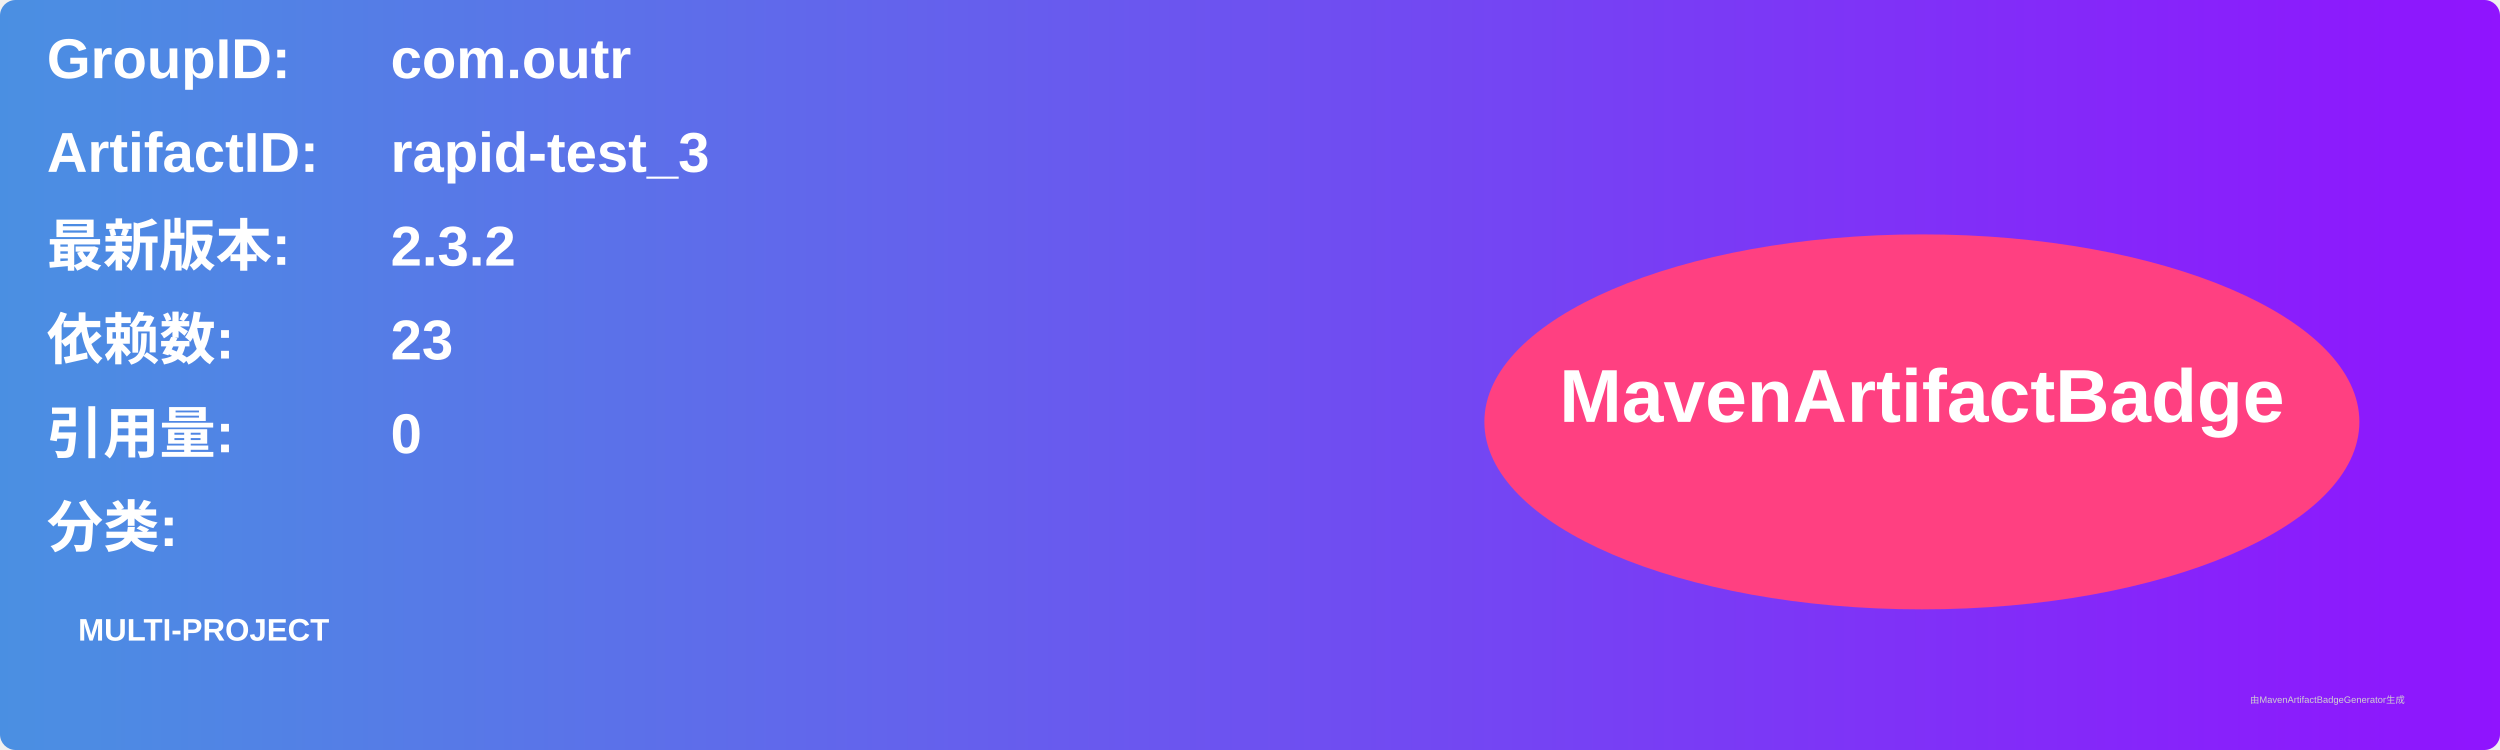
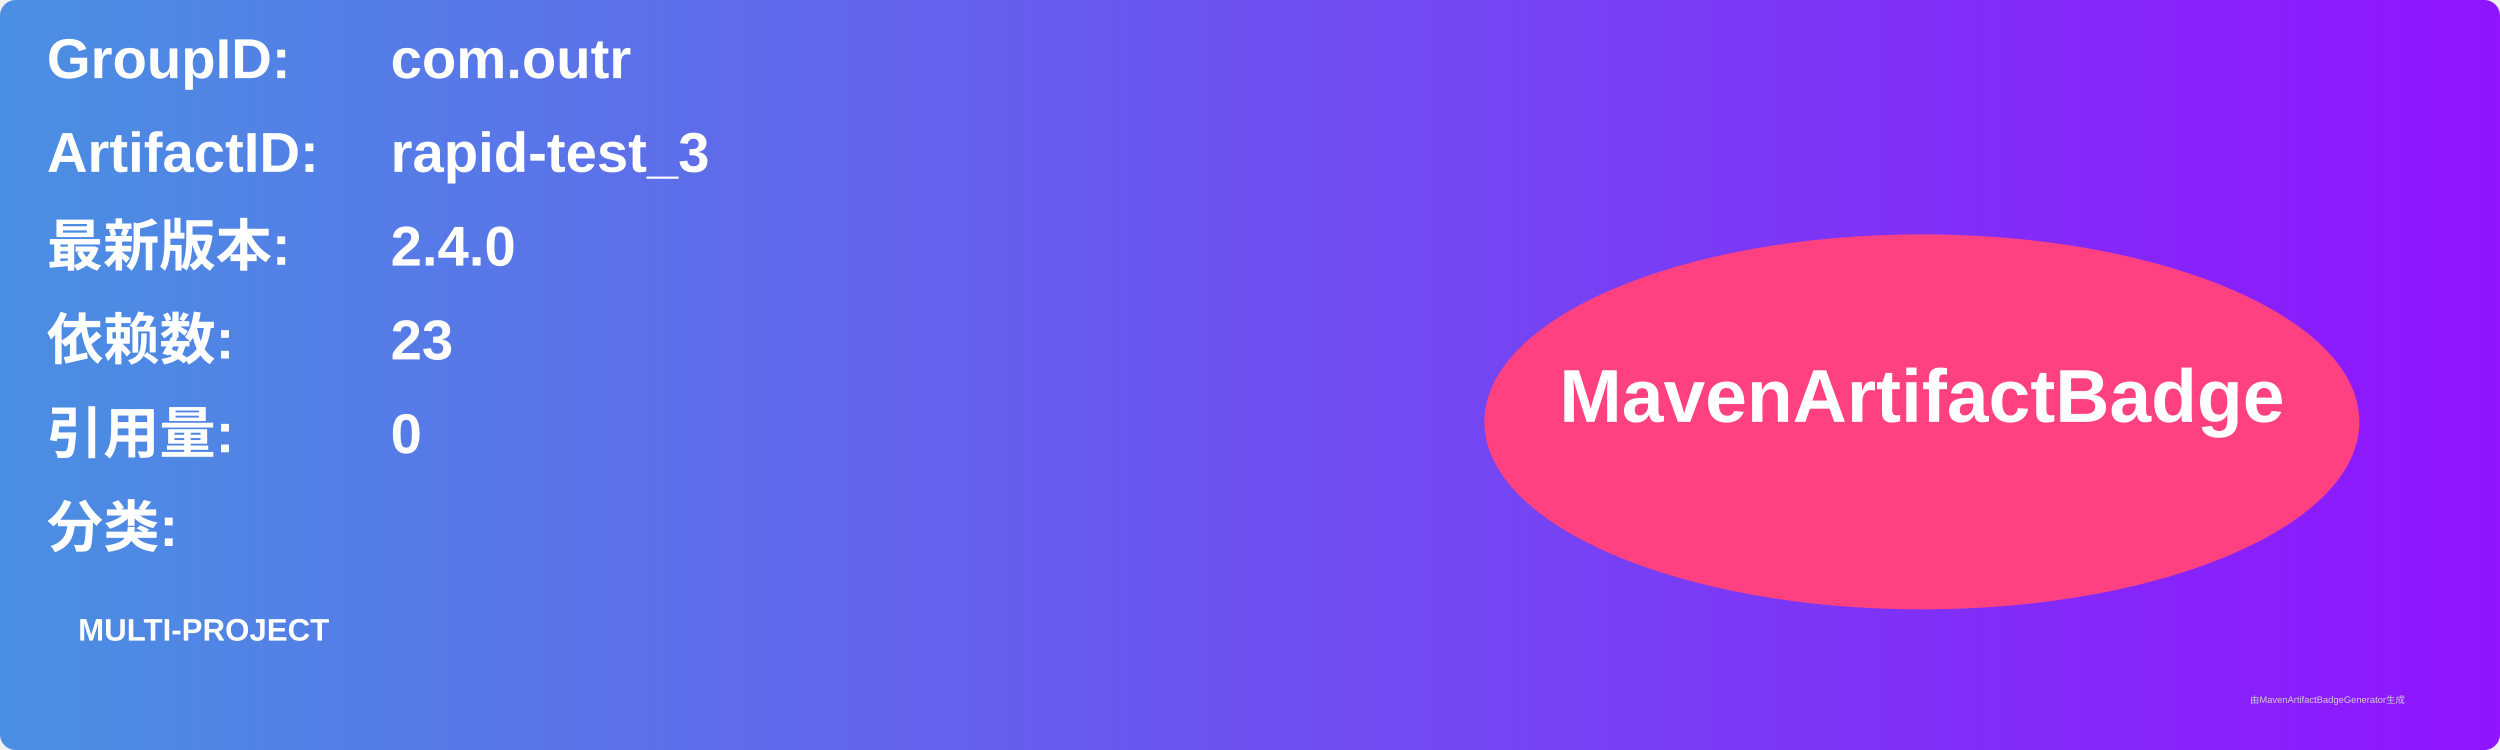
<svg xmlns="http://www.w3.org/2000/svg" width="800" height="240" viewBox="0 0 800 240">
  <linearGradient id="grad" x1="0%" y1="0%" x2="100%" y2="0%">
    <stop offset="0%" stop-color="#4a90e2" />
    <stop offset="100%" stop-color="#9013fe" />
  </linearGradient>
  <rect width="100%" height="100%" rx="5" ry="5" fill="url(#grad)" />
  <g transform="translate(15, 15)">
    <text x="0" y="10" font-family="Arial" font-size="18" fill="white" font-weight="bold" width="260">GroupID:</text>
    <text x="110" y="10" font-family="Arial" font-size="18" fill="white" font-weight="bold" width="460">com.outr</text>
    <text x="0" y="40" font-family="Arial" font-size="18" fill="white" font-weight="bold" width="260">ArtifactID:</text>
    <text x="110" y="40" font-family="Arial" font-size="18" fill="white" font-weight="bold" width="460">rapid-test_3</text>
    <text x="0" y="70" font-family="Arial" font-size="18" fill="white" font-weight="bold">最新版本:</text>
    <text x="110" y="70" font-family="Arial" font-size="18" fill="white" font-weight="bold">
-       <tspan font-weight="bold">2.3.2</tspan>
+       <tspan font-weight="bold">2.4.0</tspan>
    </text>
    <text x="0" y="100" font-family="Arial" font-size="18" fill="white" font-weight="bold">依赖数: </text>
    <text x="110" y="100" font-family="Arial" font-size="18" fill="white">
      <tspan font-weight="bold">23</tspan>
    </text>
    <text x="0" y="130" font-family="Arial" font-size="18" fill="white" font-weight="bold">引用量: </text>
    <text x="110" y="130" font-family="Arial" font-size="18" fill="white">
      <tspan font-weight="bold">0</tspan>
    </text>
    <text x="0" y="160" font-family="Arial" font-size="18" fill="white" font-weight="bold">分类:</text>
    <text x="10" y="190" font-family="Arial" font-size="10" fill="white">
      <tspan font-weight="bold">MULTI-PROJECT</tspan>
    </text>
    <ellipse cx="600" cy="120" rx="140" ry="60" fill="#ff4081" />
    <text x="600" y="120" text-anchor="middle" font-family="Arial" font-size="24" fill="white" font-weight="bold">MavenArtifactBadge</text>
  </g>
  <text x="720" y="225" font-family="Arial" font-size="3" fill="#d0d0d0">由MavenArtifactBadgeGenerator生成</text>
</svg>
